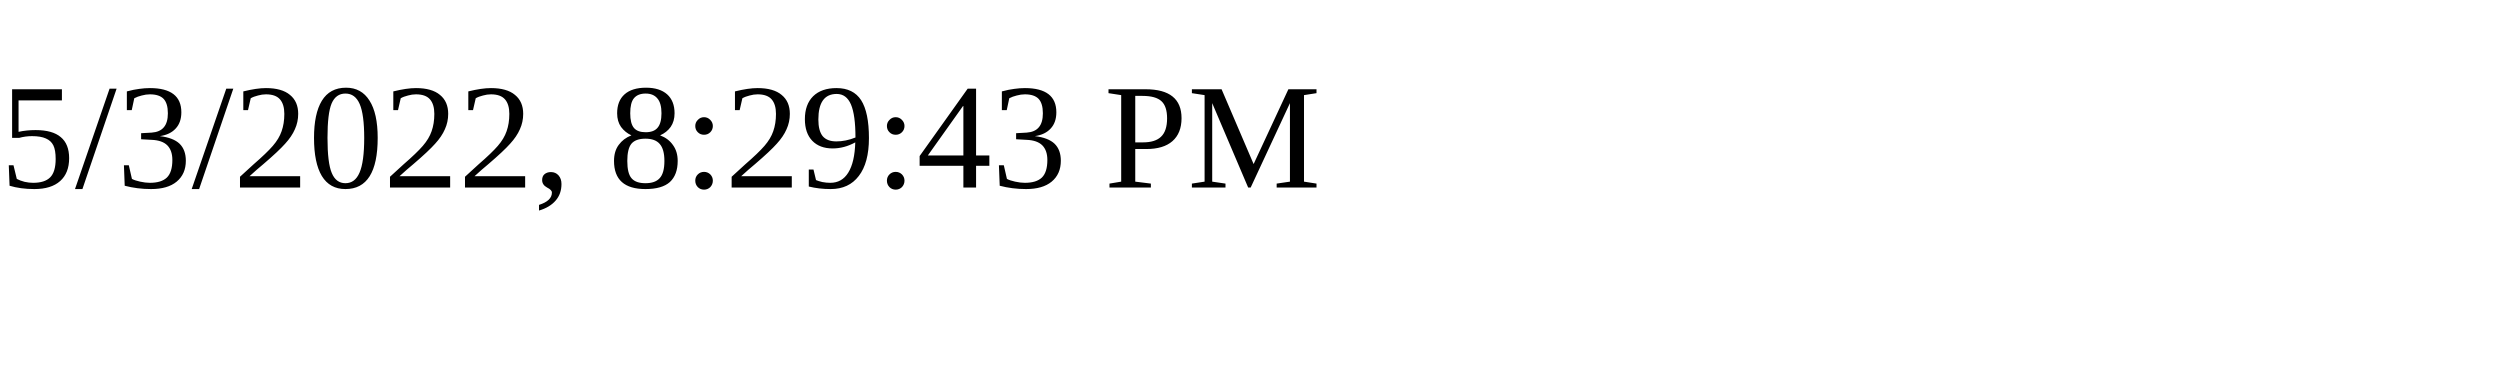
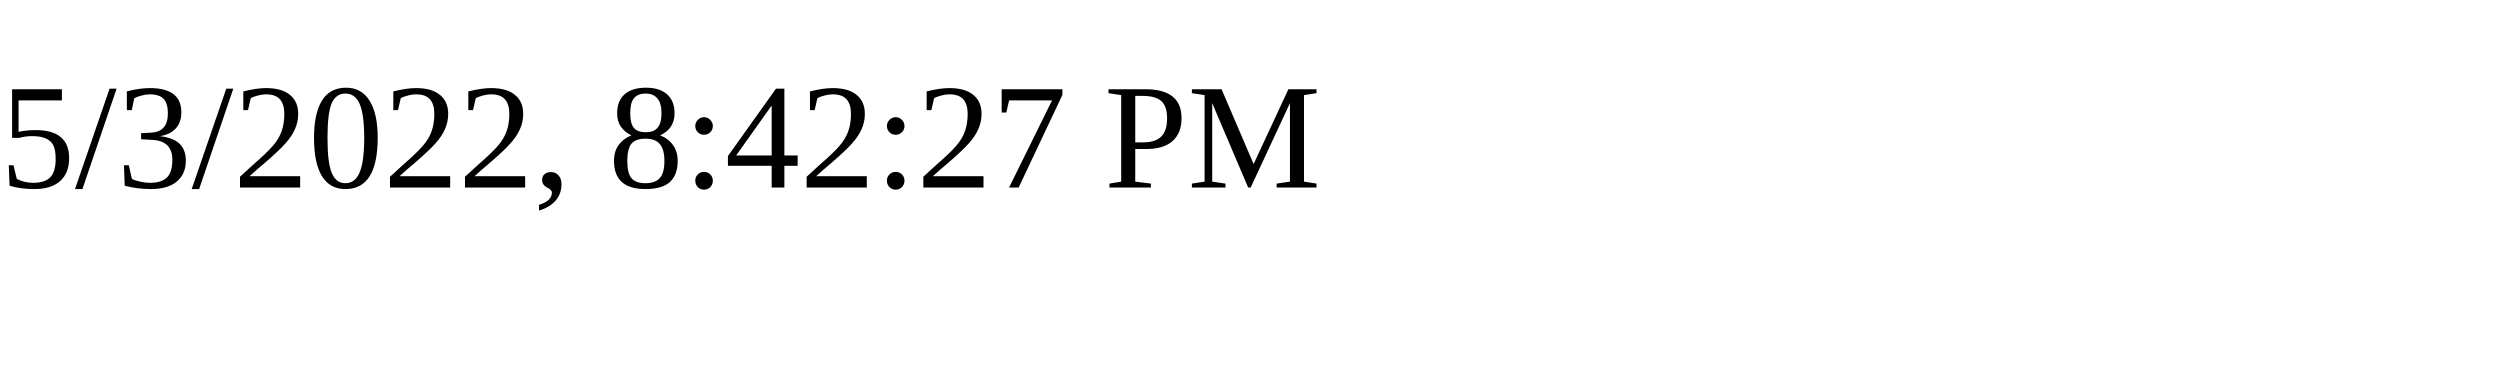
<svg xmlns="http://www.w3.org/2000/svg" height="30" width="200">
-   <text x="0" y="15">5/3/2022, 8:29:43 PM</text>
+   <text x="0" y="15">5/3/2022, 8:42:27 PM</text>
</svg>
